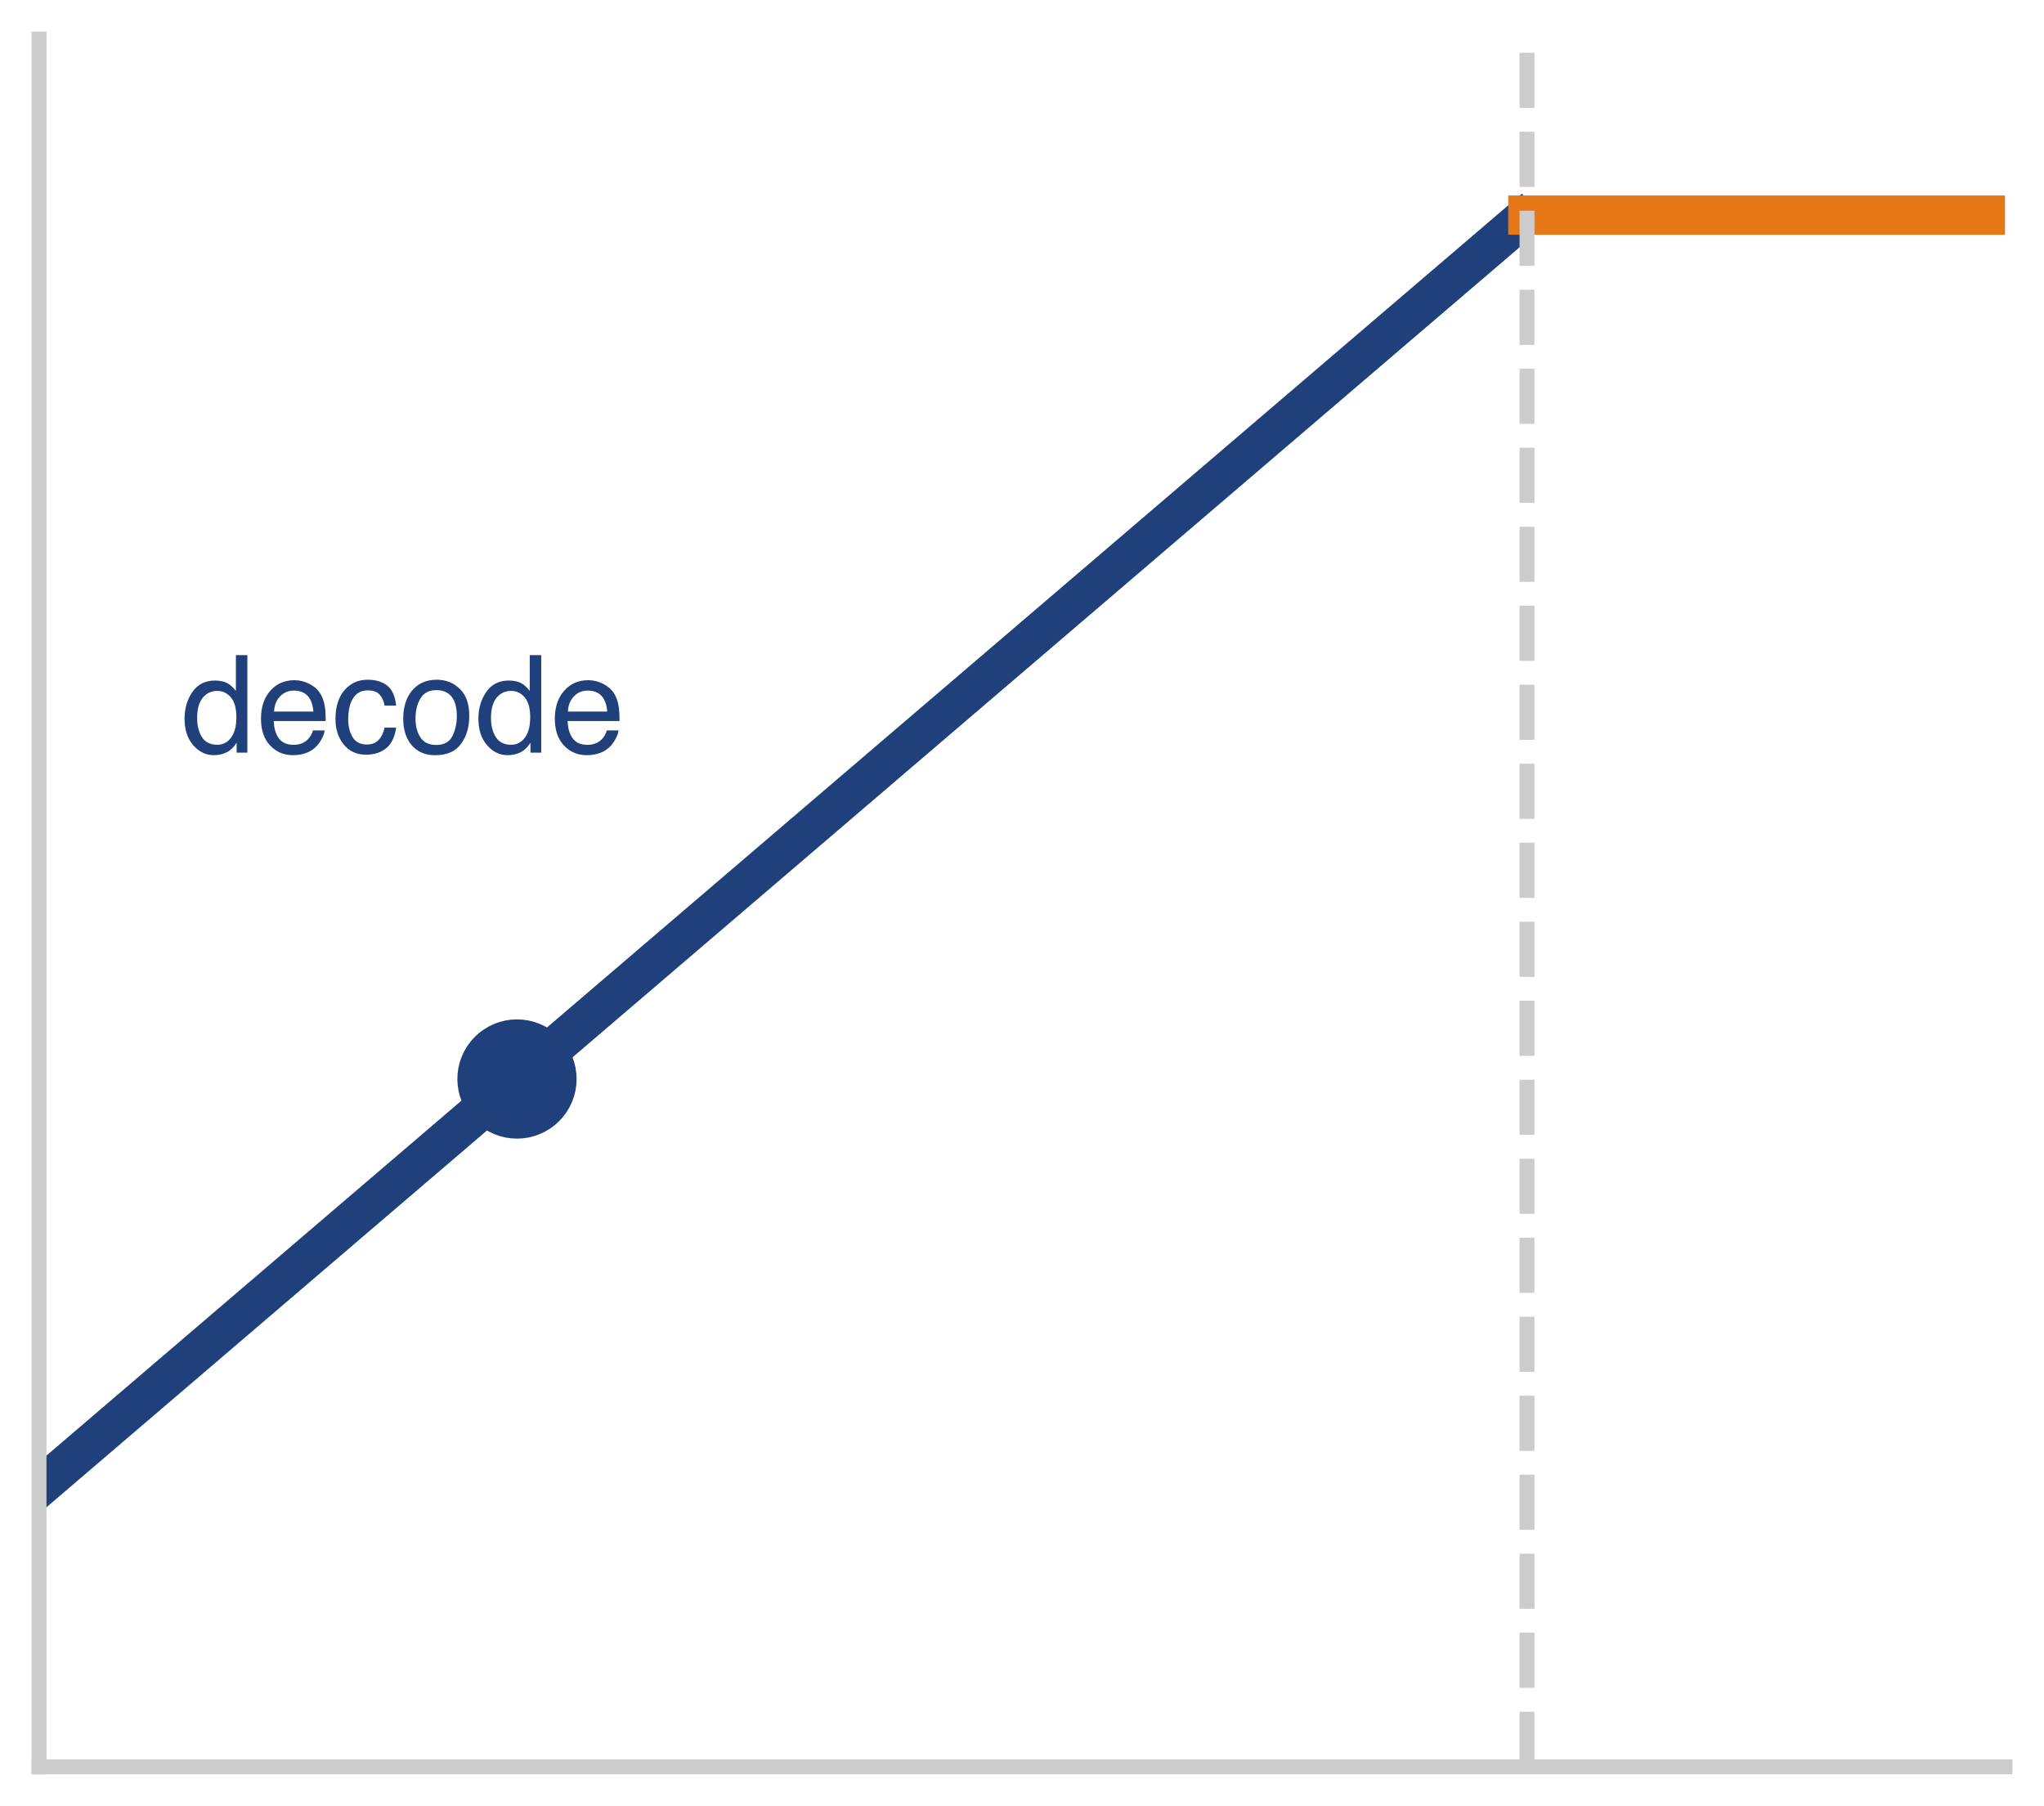
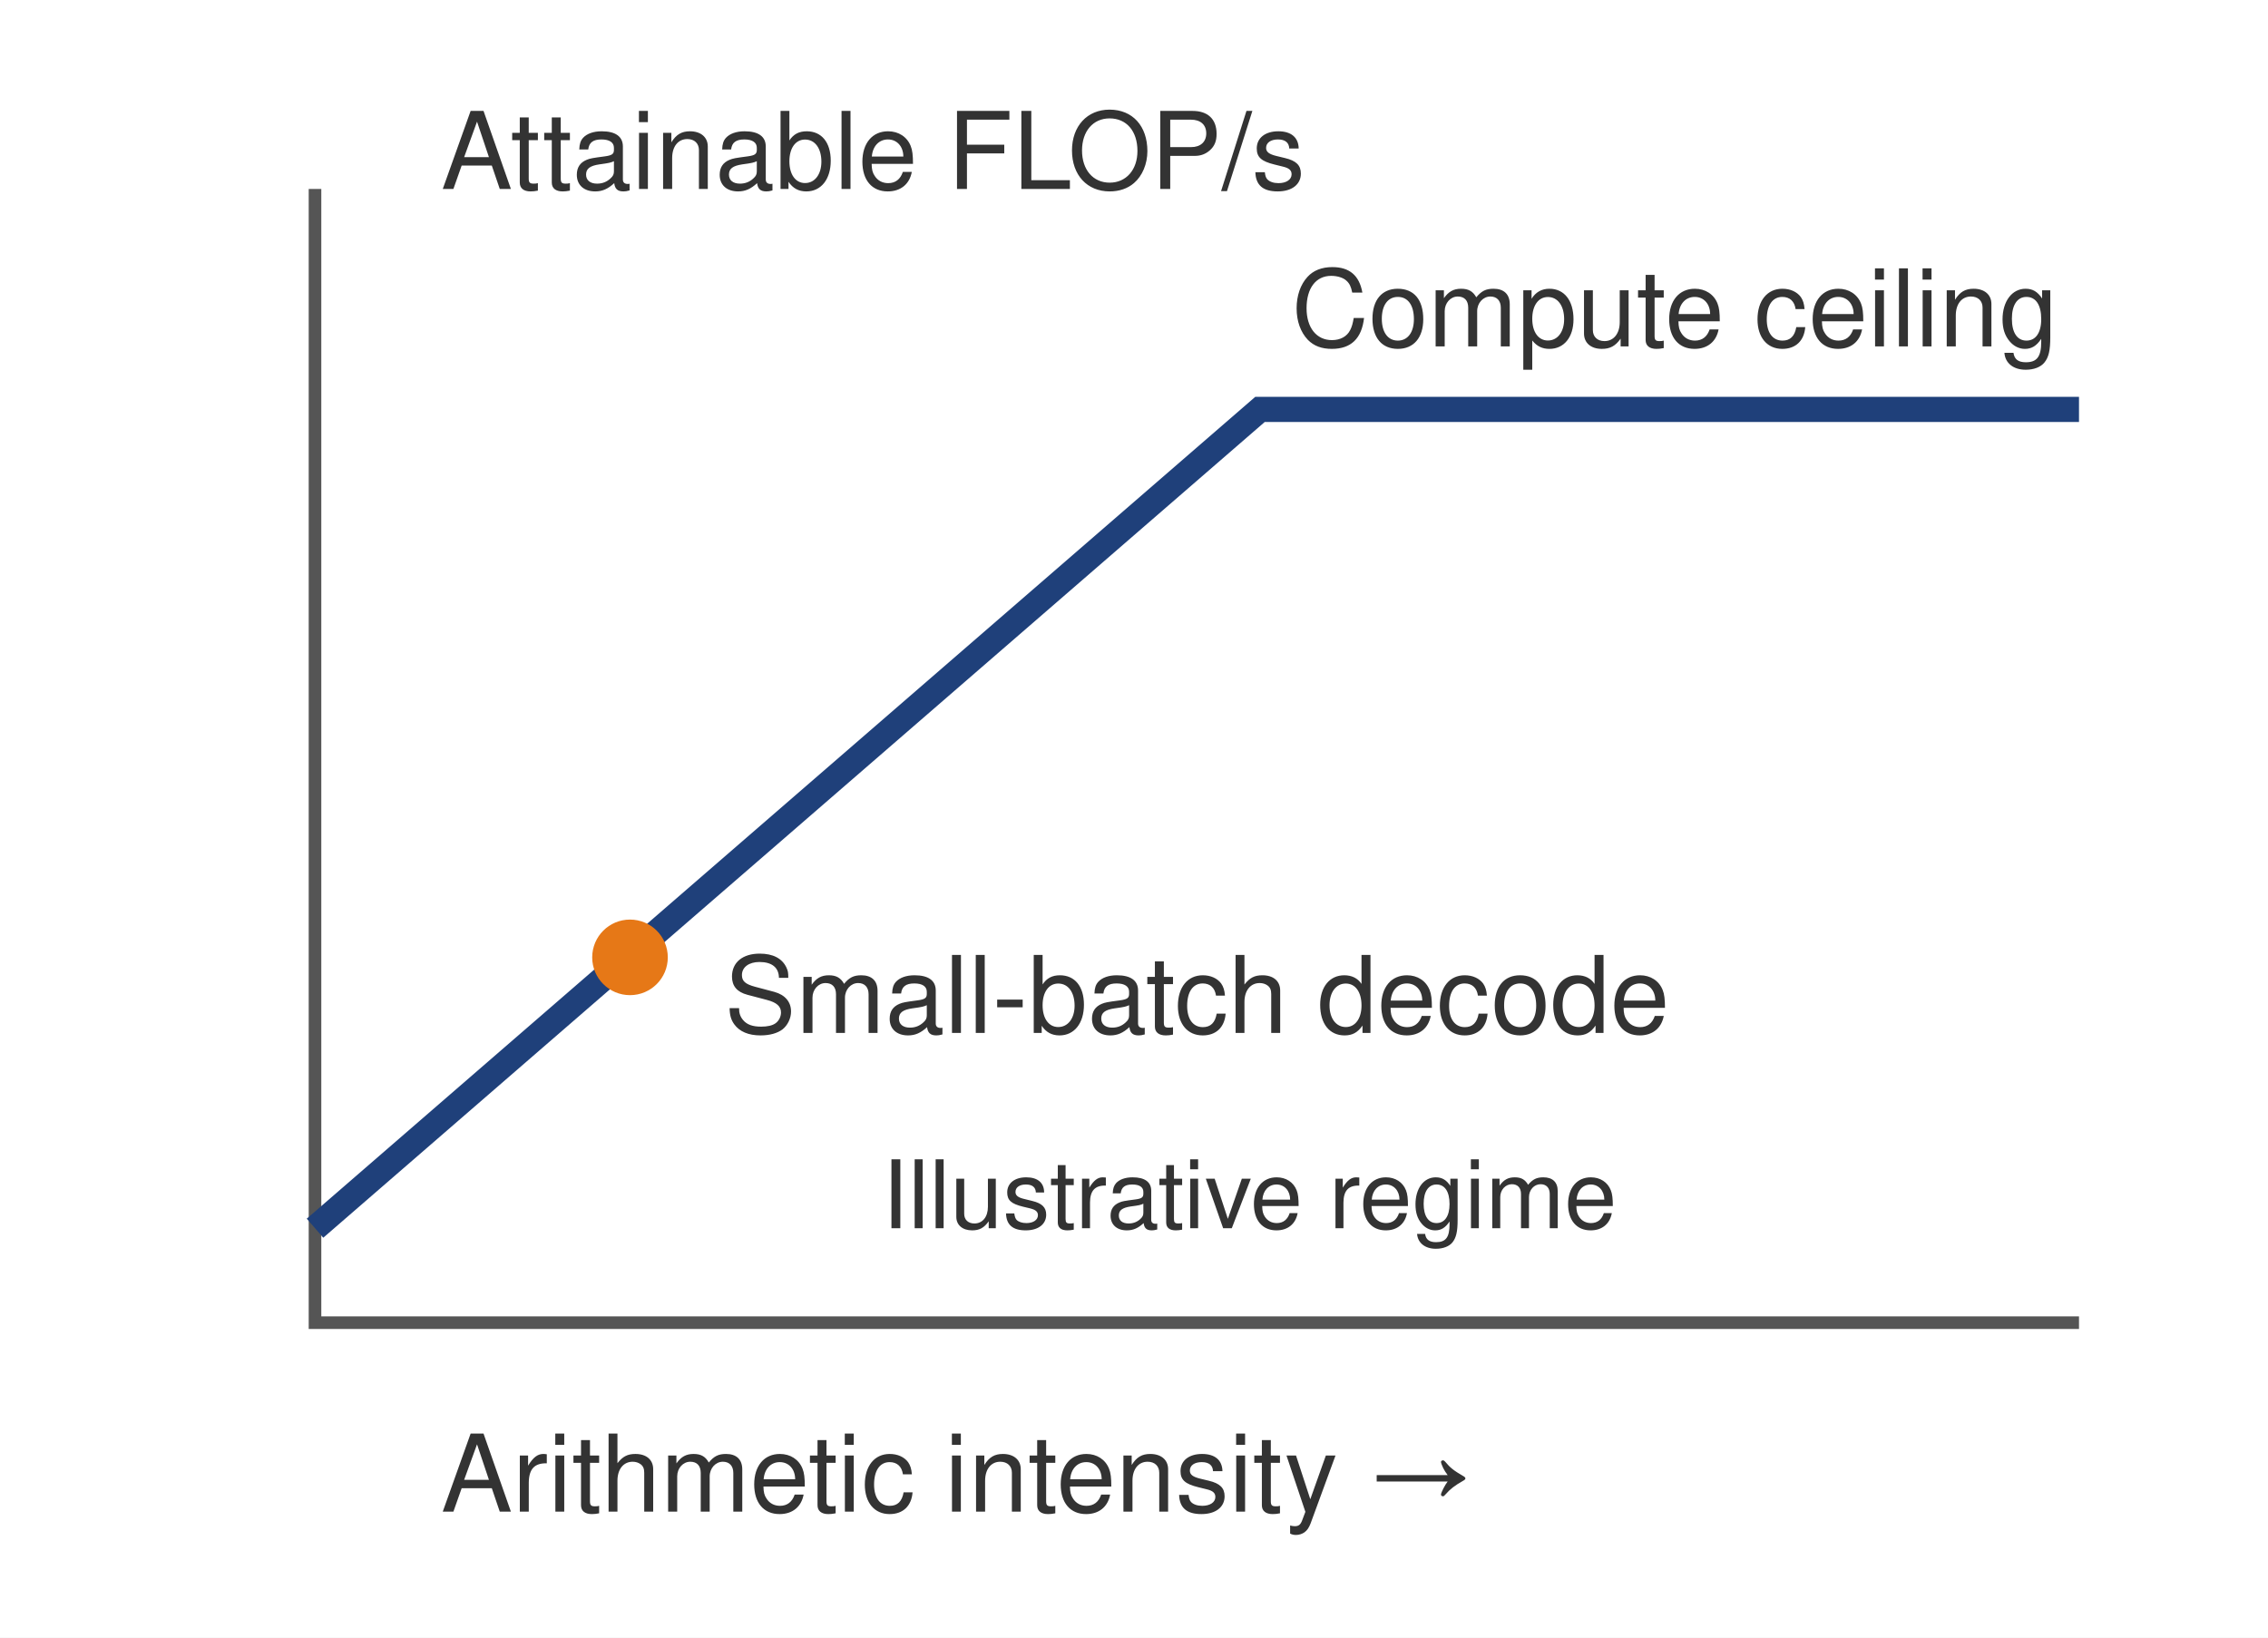
- <svg xmlns="http://www.w3.org/2000/svg" xmlns:xlink="http://www.w3.org/1999/xlink" width="75.42pt" height="66.636pt" viewBox="0 0 75.42 66.636" version="1.1" font-family="Helvetica Neue, Helvetica, Arial, sans-serif">
-   <defs>
-     <style type="text/css">*{stroke-linejoin: round; stroke-linecap: butt}</style>
-   </defs>
-   <g id="figure_1">
-     <g id="patch_1">
-       <path d="M 0 66.636 L 75.42 66.636 L 75.42 0 L 0 0 z " style="fill: #ffffff" />
-     </g>
-     <g id="axes_1">
-       <g id="patch_2">
-         <path d="M 1.44 65.196 L 73.98 65.196 L 73.98 1.44 L 1.44 1.44 z " style="fill: #ffffff" />
-       </g>
-       <g id="matplotlib.axis_1">
-         <g id="xtick_1">
-           <g id="line2d_1" />
-         </g>
-         <g id="xtick_2">
-           <g id="line2d_2" />
-         </g>
-         <g id="xtick_3">
-           <g id="line2d_3" />
-         </g>
-         <g id="xtick_4">
-           <g id="line2d_4" />
-         </g>
-         <g id="xtick_5">
-           <g id="line2d_5" />
-         </g>
-         <g id="xtick_6">
-           <g id="line2d_6" />
-         </g>
-         <g id="xtick_7">
-           <g id="line2d_7" />
-         </g>
-         <g id="xtick_8">
-           <g id="line2d_8" />
-         </g>
-         <g id="xtick_9">
-           <g id="line2d_9" />
-         </g>
-         <g id="xtick_10">
-           <g id="line2d_10" />
-         </g>
-         <g id="xtick_11">
-           <g id="line2d_11" />
-         </g>
-         <g id="xtick_12">
-           <g id="line2d_12" />
-         </g>
-         <g id="xtick_13">
-           <g id="line2d_13" />
-         </g>
-         <g id="xtick_14">
-           <g id="line2d_14" />
-         </g>
-         <g id="xtick_15">
-           <g id="line2d_15" />
-         </g>
-         <g id="xtick_16">
-           <g id="line2d_16" />
-         </g>
-         <g id="xtick_17">
-           <g id="line2d_17" />
-         </g>
-         <g id="xtick_18">
-           <g id="line2d_18" />
-         </g>
-         <g id="xtick_19">
-           <g id="line2d_19" />
-         </g>
-         <g id="xtick_20">
-           <g id="line2d_20" />
-         </g>
-         <g id="xtick_21">
-           <g id="line2d_21" />
-         </g>
-         <g id="xtick_22">
-           <g id="line2d_22" />
-         </g>
-         <g id="xtick_23">
-           <g id="line2d_23" />
-         </g>
-         <g id="xtick_24">
-           <g id="line2d_24" />
-         </g>
-       </g>
-       <g id="matplotlib.axis_2">
-         <g id="ytick_1">
-           <g id="line2d_25" />
-         </g>
-         <g id="ytick_2">
-           <g id="line2d_26" />
-         </g>
-         <g id="ytick_3">
-           <g id="line2d_27" />
-         </g>
-         <g id="ytick_4">
-           <g id="line2d_28" />
-         </g>
-         <g id="ytick_5">
-           <g id="line2d_29" />
-         </g>
-         <g id="ytick_6">
-           <g id="line2d_30" />
-         </g>
-         <g id="ytick_7">
-           <g id="line2d_31" />
-         </g>
-         <g id="ytick_8">
-           <g id="line2d_32" />
-         </g>
-         <g id="ytick_9">
-           <g id="line2d_33" />
-         </g>
-         <g id="ytick_10">
-           <g id="line2d_34" />
-         </g>
-         <g id="ytick_11">
-           <g id="line2d_35" />
-         </g>
-         <g id="ytick_12">
-           <g id="line2d_36" />
-         </g>
-         <g id="ytick_13">
-           <g id="line2d_37" />
-         </g>
-         <g id="ytick_14">
-           <g id="line2d_38" />
-         </g>
-         <g id="ytick_15">
-           <g id="line2d_39" />
-         </g>
-         <g id="ytick_16">
-           <g id="line2d_40" />
-         </g>
-         <g id="ytick_17">
-           <g id="line2d_41" />
-         </g>
-         <g id="ytick_18">
-           <g id="line2d_42" />
-         </g>
-         <g id="ytick_19">
-           <g id="line2d_43" />
-         </g>
-         <g id="ytick_20">
-           <g id="line2d_44" />
-         </g>
-         <g id="ytick_21">
-           <g id="line2d_45" />
-         </g>
-         <g id="ytick_22">
-           <g id="line2d_46" />
-         </g>
-         <g id="ytick_23">
-           <g id="line2d_47" />
-         </g>
-         <g id="ytick_24">
-           <g id="line2d_48" />
-         </g>
-       </g>
-       <g id="line2d_49">
-         <path d="M 1.44 54.899 L 56.073 8.169 L 56.073 8.169 " clip-path="url(#pb95f9e5162)" style="fill: none; stroke: #1F407A; stroke-width: 1.45; stroke-linecap: square" />
-       </g>
-       <g id="line2d_50">
-         <path d="M 56.376 7.937 L 56.68 7.937 L 56.983 7.937 L 57.287 7.937 L 57.59 7.937 L 57.894 7.937 L 58.197 7.937 L 58.501 7.937 L 58.804 7.937 L 59.108 7.937 L 59.411 7.937 L 59.715 7.937 L 60.018 7.937 L 60.322 7.937 L 60.625 7.937 L 60.929 7.937 L 61.232 7.937 L 61.536 7.937 L 61.839 7.937 L 62.143 7.937 L 62.446 7.937 L 62.75 7.937 L 63.053 7.937 L 63.357 7.937 L 63.661 7.937 L 63.964 7.937 L 64.268 7.937 L 64.571 7.937 L 64.875 7.937 L 65.178 7.937 L 65.482 7.937 L 65.785 7.937 L 66.089 7.937 L 66.392 7.937 L 66.696 7.937 L 66.999 7.937 L 67.303 7.937 L 67.606 7.937 L 67.91 7.937 L 68.213 7.937 L 68.517 7.937 L 68.82 7.937 L 69.124 7.937 L 69.427 7.937 L 69.731 7.937 L 70.034 7.937 L 70.338 7.937 L 70.641 7.937 L 70.945 7.937 L 71.248 7.937 L 71.552 7.937 L 71.855 7.937 L 72.159 7.937 L 72.462 7.937 L 72.766 7.937 L 73.069 7.937 L 73.373 7.937 L 73.676 7.937 L 73.98 7.937 " clip-path="url(#pb95f9e5162)" style="fill: none; stroke: #e67817; stroke-width: 1.45; stroke-linecap: square" />
-       </g>
-       <g id="line2d_51">
-         <path d="M 56.344 65.196 L 56.344 1.44 " clip-path="url(#pb95f9e5162)" style="fill: none; stroke-dasharray: 2.035,0.88; stroke-dashoffset: 0; stroke: #cccccc; stroke-width: 0.55" />
-       </g>
-       <g id="patch_3">
-         <path d="M 1.44 65.196 L 1.44 1.44 " style="fill: none; stroke: #cccccc; stroke-width: 0.55; stroke-linejoin: miter; stroke-linecap: square" />
-       </g>
-       <g id="patch_4">
-         <path d="M 1.44 65.196 L 73.98 65.196 " style="fill: none; stroke: #cccccc; stroke-width: 0.55; stroke-linejoin: miter; stroke-linecap: square" />
-       </g>
-       <g id="line2d_52">
-         <defs>
-           <path id="m3a64f1ad0f" d="M 0 1.7 C 0.451 1.7 0.883 1.521 1.202 1.202 C 1.521 0.883 1.7 0.451 1.7 0 C 1.7 -0.451 1.521 -0.883 1.202 -1.202 C 0.883 -1.521 0.451 -1.7 0 -1.7 C -0.451 -1.7 -0.883 -1.521 -1.202 -1.202 C -1.521 -0.883 -1.7 -0.451 -1.7 0 C -1.7 0.451 -1.521 0.883 -1.202 1.202 C -0.883 1.521 -0.451 1.7 0 1.7 z " style="stroke: #1F407A" />
-         </defs>
-         <g clip-path="url(#pb95f9e5162)">
-           <use xlink:href="#m3a64f1ad0f" x="19.076" y="39.815" style="fill: #1F407A; stroke: #1F407A" />
-         </g>
-       </g>
-       <g id="text_1">
-         <g id="patch_5">
-           <path d="M 6.673 29.415 L 23.076 29.415 Q 23.676 29.415 23.676 28.815 L 23.676 24.186 Q 23.676 23.586 23.076 23.586 L 6.673 23.586 Q 6.073 23.586 6.073 24.186 L 6.073 28.815 Q 6.073 29.415 6.673 29.415 z " style="fill: #ffffff; opacity: 0.92" />
-         </g>
-         <g style="fill: #1F407A" transform="translate(6.673205 27.77239) scale(0.05 -0.05)">
-           <defs>
-             <path id="Helvetica-64" d="M 769 1634 Q 769 1097 997 734 Q 1225 372 1728 372 Q 2119 372 2370 708 Q 2622 1044 2622 1672 Q 2622 2306 2362 2611 Q 2103 2916 1722 2916 Q 1297 2916 1033 2591 Q 769 2266 769 1634 z M 1616 3406 Q 2000 3406 2259 3244 Q 2409 3150 2600 2916 L 2600 4606 L 3141 4606 L 3141 0 L 2634 0 L 2634 466 Q 2438 156 2169 18 Q 1900 -119 1553 -119 Q 994 -119 584 351 Q 175 822 175 1603 Q 175 2334 548 2870 Q 922 3406 1616 3406 z " transform="scale(0.015625)" />
-             <path id="Helvetica-65" d="M 1806 3422 Q 2163 3422 2497 3255 Q 2831 3088 3006 2822 Q 3175 2569 3231 2231 Q 3281 2000 3281 1494 L 828 1494 Q 844 984 1069 676 Q 1294 369 1766 369 Q 2206 369 2469 659 Q 2619 828 2681 1050 L 3234 1050 Q 3213 866 3089 639 Q 2966 413 2813 269 Q 2556 19 2178 -69 Q 1975 -119 1719 -119 Q 1094 -119 659 336 Q 225 791 225 1609 Q 225 2416 662 2919 Q 1100 3422 1806 3422 z M 2703 1941 Q 2669 2306 2544 2525 Q 2313 2931 1772 2931 Q 1384 2931 1121 2651 Q 859 2372 844 1941 L 2703 1941 z M 1753 3428 L 1753 3428 z " transform="scale(0.015625)" />
-             <path id="Helvetica-63" d="M 1703 3444 Q 2269 3444 2623 3169 Q 2978 2894 3050 2222 L 2503 2222 Q 2453 2531 2275 2736 Q 2097 2941 1703 2941 Q 1166 2941 934 2416 Q 784 2075 784 1575 Q 784 1072 996 728 Q 1209 384 1666 384 Q 2016 384 2220 598 Q 2425 813 2503 1184 L 3050 1184 Q 2956 519 2581 211 Q 2206 -97 1622 -97 Q 966 -97 575 383 Q 184 863 184 1581 Q 184 2463 612 2953 Q 1041 3444 1703 3444 z M 1616 3428 L 1616 3428 z " transform="scale(0.015625)" />
-             <path id="Helvetica-6f" d="M 1741 363 Q 2300 363 2508 786 Q 2716 1209 2716 1728 Q 2716 2197 2566 2491 Q 2328 2953 1747 2953 Q 1231 2953 997 2559 Q 763 2166 763 1609 Q 763 1075 997 719 Q 1231 363 1741 363 z M 1763 3444 Q 2409 3444 2856 3012 Q 3303 2581 3303 1744 Q 3303 934 2909 406 Q 2516 -122 1688 -122 Q 997 -122 590 345 Q 184 813 184 1600 Q 184 2444 612 2944 Q 1041 3444 1763 3444 z M 1744 3428 L 1744 3428 z " transform="scale(0.015625)" />
-           </defs>
-           <use xlink:href="#Helvetica-64" />
-           <use xlink:href="#Helvetica-65" transform="translate(55.61523 0)" />
-           <use xlink:href="#Helvetica-63" transform="translate(111.2305 0)" />
-           <use xlink:href="#Helvetica-6f" transform="translate(161.2305 0)" />
-           <use xlink:href="#Helvetica-64" transform="translate(216.8457 0)" />
-           <use xlink:href="#Helvetica-65" transform="translate(272.4609 0)" />
-         </g>
-       </g>
-     </g>
+ <svg xmlns="http://www.w3.org/2000/svg" viewBox="0 0 360 260" font-family="Helvetica Neue, Helvetica, Arial, sans-serif">
+   <rect width="360" height="260" fill="white" />
+   <g stroke="#555" stroke-width="2" fill="none">
+     <path d="M50 30 V210 H330" />
+     <path d="M50 195 L200 65 H330" stroke="#1F407A" stroke-width="4" />
  </g>
-   <defs>
-     <clipPath id="pb95f9e5162">
-       <rect x="1.44" y="1.44" width="72.54" height="63.756" />
-     </clipPath>
-   </defs>
+   <g fill="#333" font-size="17">
+     <text x="70" y="30">Attainable FLOP/s</text>
+     <text x="205" y="55">Compute ceiling</text>
+     <text x="70" y="240">Arithmetic intensity →</text>
+     <circle cx="100" cy="152" r="6" fill="#e67817" />
+     <text x="115" y="164">Small-batch decode</text>
+     <text x="140" y="195" font-size="15">Illustrative regime</text>
+   </g>
</svg>
